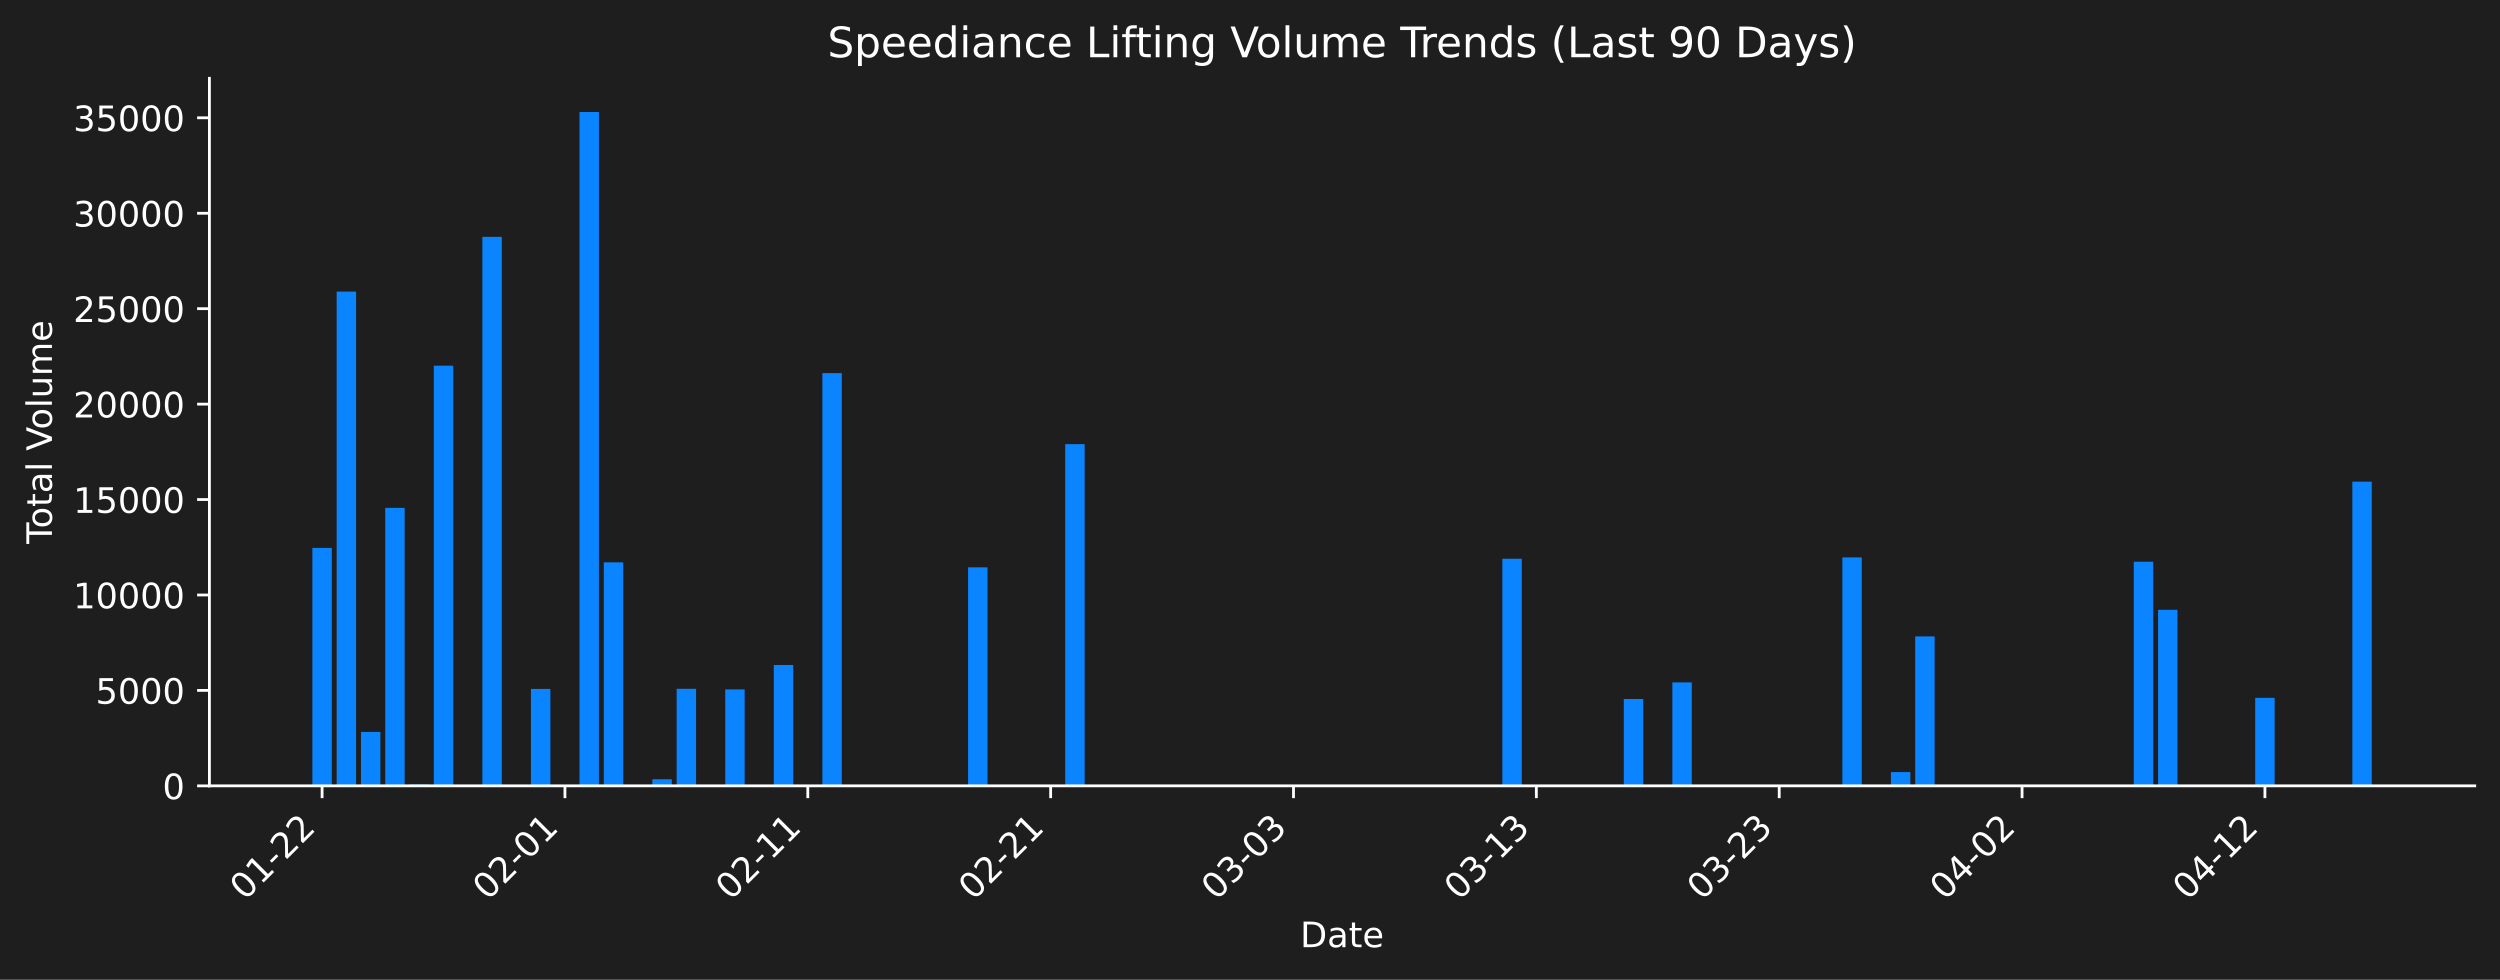
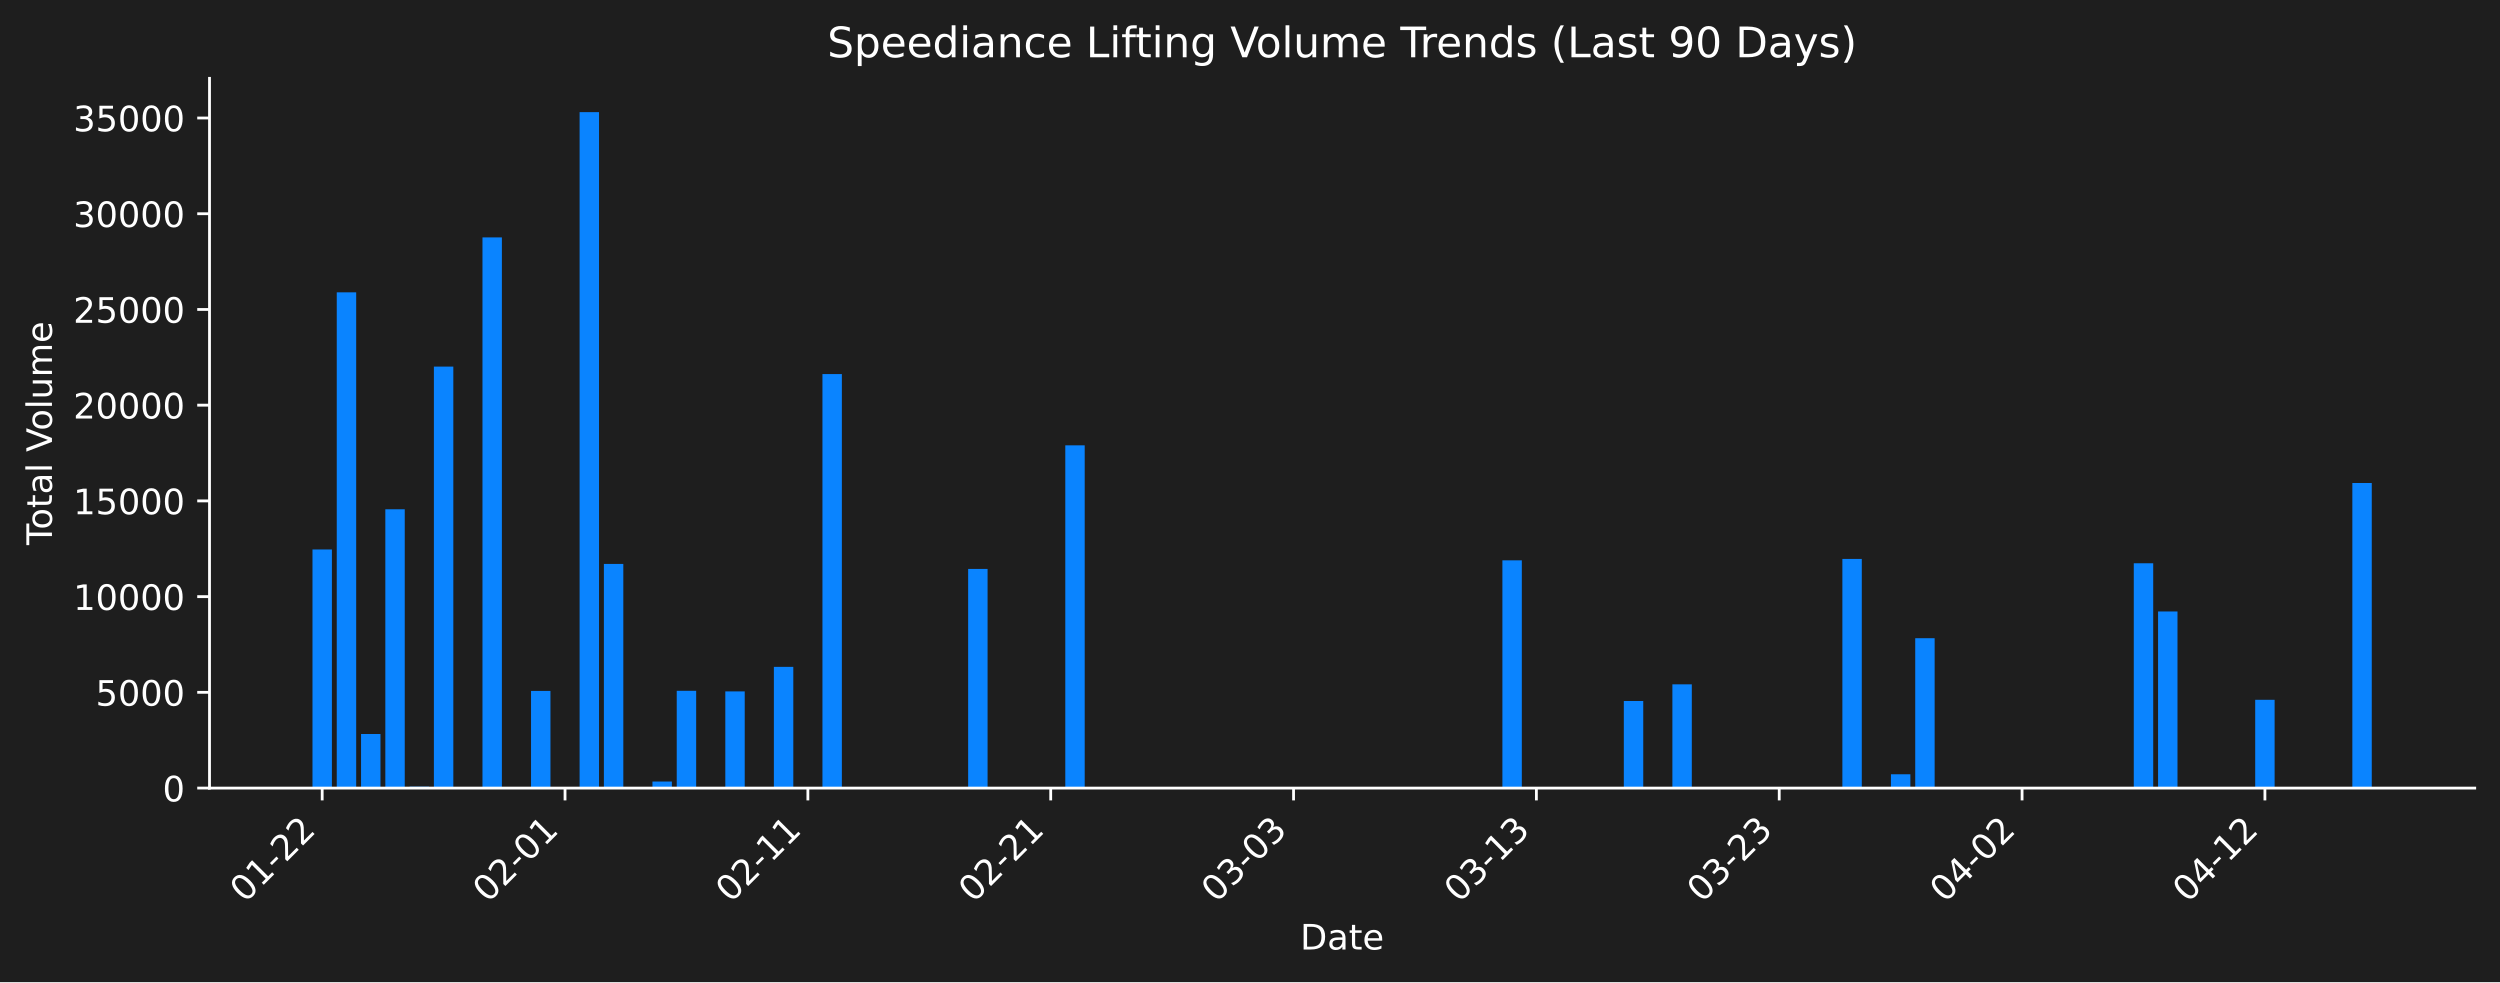
- <svg xmlns="http://www.w3.org/2000/svg" xmlns:xlink="http://www.w3.org/1999/xlink" width="712.621pt" height="279.271pt" viewBox="0 0 712.621 279.271" version="1.1">
+ <svg xmlns="http://www.w3.org/2000/svg" xmlns:xlink="http://www.w3.org/1999/xlink" width="712.261pt" height="279.8pt" viewBox="0 0 712.261 279.8" version="1.1">
  <defs>
    <style type="text/css">*{stroke-linejoin: round; stroke-linecap: butt}</style>
  </defs>
  <g id="figure_1">
    <g id="patch_1">
-       <path d="M 0 279.271  L 712.621 279.271  L 712.621 0  L 0 0  z " style="fill: #1e1e1e" />
+       <path d="M 0 279.8  L 712.261 279.8  L 712.261 0  L 0 0  z " style="fill: #1e1e1e" />
    </g>
    <g id="axes_1">
      <g id="patch_2">
-         <path d="M 59.691 224.002  L 705.421 224.002  L 705.421 22.318  L 59.691 22.318  L 59.691 224.002  z " style="fill: none" />
+         <path d="M 59.691 224.531  L 705.061 224.531  L 705.061 22.318  L 59.691 22.318  L 59.691 224.531  z " style="fill: none" />
      </g>
      <g id="patch_3">
-         <path d="M 89.042 224.002  L 94.58 224.002  L 94.58 156.185  L 89.042 156.185  z " clip-path="url(#pf81ddbcf2f)" style="fill: #0a84ff" />
+         <path d="M 89.026 224.531  L 94.561 224.531  L 94.561 156.536  L 89.026 156.536  z " clip-path="url(#p6ee5d2a723)" style="fill: #0a84ff" />
      </g>
      <g id="patch_4">
-         <path d="M 95.964 224.002  L 101.502 224.002  L 101.502 83.129  L 95.964 83.129  z " clip-path="url(#pf81ddbcf2f)" style="fill: #0a84ff" />
+         <path d="M 95.944 224.531  L 101.479 224.531  L 101.479 83.288  L 95.944 83.288  z " clip-path="url(#p6ee5d2a723)" style="fill: #0a84ff" />
      </g>
      <g id="patch_5">
-         <path d="M 102.887 224.002  L 108.425 224.002  L 108.425 208.628  L 102.887 208.628  z " clip-path="url(#pf81ddbcf2f)" style="fill: #0a84ff" />
+         <path d="M 102.863 224.531  L 108.398 224.531  L 108.398 209.117  L 102.863 209.117  z " clip-path="url(#p6ee5d2a723)" style="fill: #0a84ff" />
      </g>
      <g id="patch_6">
-         <path d="M 109.809 224.002  L 115.347 224.002  L 115.347 144.776  L 109.809 144.776  z " clip-path="url(#pf81ddbcf2f)" style="fill: #0a84ff" />
+         <path d="M 109.782 224.531  L 115.316 224.531  L 115.316 145.098  L 109.782 145.098  z " clip-path="url(#p6ee5d2a723)" style="fill: #0a84ff" />
      </g>
      <g id="patch_7">
-         <path d="M 116.732 224.002  L 122.27 224.002  L 122.27 223.604  L 116.732 223.604  z " clip-path="url(#pf81ddbcf2f)" style="fill: #0a84ff" />
+         <path d="M 116.7 224.531  L 122.235 224.531  L 122.235 224.132  L 116.7 224.132  z " clip-path="url(#p6ee5d2a723)" style="fill: #0a84ff" />
      </g>
      <g id="patch_8">
-         <path d="M 123.654 224.002  L 129.192 224.002  L 129.192 104.23  L 123.654 104.23  z " clip-path="url(#pf81ddbcf2f)" style="fill: #0a84ff" />
+         <path d="M 123.619 224.531  L 129.154 224.531  L 129.154 104.445  L 123.619 104.445  z " clip-path="url(#p6ee5d2a723)" style="fill: #0a84ff" />
      </g>
      <g id="patch_9">
-         <path d="M 137.499 224.002  L 143.037 224.002  L 143.037 67.525  L 137.499 67.525  z " clip-path="url(#pf81ddbcf2f)" style="fill: #0a84ff" />
+         <path d="M 137.456 224.531  L 142.991 224.531  L 142.991 67.644  L 137.456 67.644  z " clip-path="url(#p6ee5d2a723)" style="fill: #0a84ff" />
      </g>
      <g id="patch_10">
-         <path d="M 144.422 224.002  L 149.96 224.002  L 149.96 223.828  L 144.422 223.828  z " clip-path="url(#pf81ddbcf2f)" style="fill: #0a84ff" />
+         <path d="M 144.375 224.531  L 149.91 224.531  L 149.91 224.357  L 144.375 224.357  z " clip-path="url(#p6ee5d2a723)" style="fill: #0a84ff" />
      </g>
      <g id="patch_11">
-         <path d="M 151.344 224.002  L 156.882 224.002  L 156.882 196.386  L 151.344 196.386  z " clip-path="url(#pf81ddbcf2f)" style="fill: #0a84ff" />
+         <path d="M 151.293 224.531  L 156.828 224.531  L 156.828 196.842  L 151.293 196.842  z " clip-path="url(#p6ee5d2a723)" style="fill: #0a84ff" />
      </g>
      <g id="patch_12">
-         <path d="M 165.189 224.002  L 170.727 224.002  L 170.727 31.922  L 165.189 31.922  z " clip-path="url(#pf81ddbcf2f)" style="fill: #0a84ff" />
+         <path d="M 165.131 224.531  L 170.665 224.531  L 170.665 31.947  L 165.131 31.947  z " clip-path="url(#p6ee5d2a723)" style="fill: #0a84ff" />
      </g>
      <g id="patch_13">
-         <path d="M 172.112 224.002  L 177.65 224.002  L 177.65 160.298  L 172.112 160.298  z " clip-path="url(#pf81ddbcf2f)" style="fill: #0a84ff" />
+         <path d="M 172.049 224.531  L 177.584 224.531  L 177.584 160.66  L 172.049 160.66  z " clip-path="url(#p6ee5d2a723)" style="fill: #0a84ff" />
      </g>
      <g id="patch_14">
-         <path d="M 185.957 224.002  L 191.495 224.002  L 191.495 222.128  L 185.957 222.128  z " clip-path="url(#pf81ddbcf2f)" style="fill: #0a84ff" />
+         <path d="M 185.886 224.531  L 191.421 224.531  L 191.421 222.653  L 185.886 222.653  z " clip-path="url(#p6ee5d2a723)" style="fill: #0a84ff" />
      </g>
      <g id="patch_15">
-         <path d="M 192.879 224.002  L 198.417 224.002  L 198.417 196.348  L 192.879 196.348  z " clip-path="url(#pf81ddbcf2f)" style="fill: #0a84ff" />
+         <path d="M 192.805 224.531  L 198.34 224.531  L 198.34 196.804  L 192.805 196.804  z " clip-path="url(#p6ee5d2a723)" style="fill: #0a84ff" />
      </g>
      <g id="patch_16">
-         <path d="M 206.724 224.002  L 212.262 224.002  L 212.262 196.516  L 206.724 196.516  z " clip-path="url(#pf81ddbcf2f)" style="fill: #0a84ff" />
+         <path d="M 206.642 224.531  L 212.177 224.531  L 212.177 196.973  L 206.642 196.973  z " clip-path="url(#p6ee5d2a723)" style="fill: #0a84ff" />
      </g>
      <g id="patch_17">
-         <path d="M 220.569 224.002  L 226.107 224.002  L 226.107 189.55  L 220.569 189.55  z " clip-path="url(#pf81ddbcf2f)" style="fill: #0a84ff" />
+         <path d="M 220.48 224.531  L 226.015 224.531  L 226.015 189.988  L 220.48 189.988  z " clip-path="url(#p6ee5d2a723)" style="fill: #0a84ff" />
      </g>
      <g id="patch_18">
-         <path d="M 234.414 224.002  L 239.952 224.002  L 239.952 106.36  L 234.414 106.36  z " clip-path="url(#pf81ddbcf2f)" style="fill: #0a84ff" />
+         <path d="M 234.317 224.531  L 239.852 224.531  L 239.852 106.581  L 234.317 106.581  z " clip-path="url(#p6ee5d2a723)" style="fill: #0a84ff" />
      </g>
      <g id="patch_19">
-         <path d="M 275.949 224.002  L 281.487 224.002  L 281.487 161.724  L 275.949 161.724  z " clip-path="url(#pf81ddbcf2f)" style="fill: #0a84ff" />
+         <path d="M 275.829 224.531  L 281.364 224.531  L 281.364 162.089  L 275.829 162.089  z " clip-path="url(#p6ee5d2a723)" style="fill: #0a84ff" />
      </g>
      <g id="patch_20">
-         <path d="M 303.639 224.002  L 309.177 224.002  L 309.177 126.597  L 303.639 126.597  z " clip-path="url(#pf81ddbcf2f)" style="fill: #0a84ff" />
+         <path d="M 303.503 224.531  L 309.038 224.531  L 309.038 126.87  L 303.503 126.87  z " clip-path="url(#p6ee5d2a723)" style="fill: #0a84ff" />
      </g>
      <g id="patch_21">
-         <path d="M 428.244 224.002  L 433.782 224.002  L 433.782 159.275  L 428.244 159.275  z " clip-path="url(#pf81ddbcf2f)" style="fill: #0a84ff" />
+         <path d="M 428.039 224.531  L 433.574 224.531  L 433.574 159.635  L 428.039 159.635  z " clip-path="url(#p6ee5d2a723)" style="fill: #0a84ff" />
      </g>
      <g id="patch_22">
-         <path d="M 462.857 224.002  L 468.395 224.002  L 468.395 199.247  L 462.857 199.247  z " clip-path="url(#pf81ddbcf2f)" style="fill: #0a84ff" />
+         <path d="M 462.632 224.531  L 468.167 224.531  L 468.167 199.712  L 462.632 199.712  z " clip-path="url(#p6ee5d2a723)" style="fill: #0a84ff" />
      </g>
      <g id="patch_23">
-         <path d="M 476.702 224.002  L 482.24 224.002  L 482.24 194.508  L 476.702 194.508  z " clip-path="url(#pf81ddbcf2f)" style="fill: #0a84ff" />
+         <path d="M 476.469 224.531  L 482.004 224.531  L 482.004 194.96  L 476.469 194.96  z " clip-path="url(#p6ee5d2a723)" style="fill: #0a84ff" />
      </g>
      <g id="patch_24">
-         <path d="M 525.159 224.002  L 530.697 224.002  L 530.697 158.878  L 525.159 158.878  z " clip-path="url(#pf81ddbcf2f)" style="fill: #0a84ff" />
+         <path d="M 524.899 224.531  L 530.434 224.531  L 530.434 159.237  L 524.899 159.237  z " clip-path="url(#p6ee5d2a723)" style="fill: #0a84ff" />
      </g>
      <g id="patch_25">
-         <path d="M 539.004 224.002  L 544.542 224.002  L 544.542 220.074  L 539.004 220.074  z " clip-path="url(#pf81ddbcf2f)" style="fill: #0a84ff" />
+         <path d="M 538.737 224.531  L 544.272 224.531  L 544.272 220.593  L 538.737 220.593  z " clip-path="url(#p6ee5d2a723)" style="fill: #0a84ff" />
      </g>
      <g id="patch_26">
-         <path d="M 545.926 224.002  L 551.464 224.002  L 551.464 181.402  L 545.926 181.402  z " clip-path="url(#pf81ddbcf2f)" style="fill: #0a84ff" />
+         <path d="M 545.655 224.531  L 551.19 224.531  L 551.19 181.82  L 545.655 181.82  z " clip-path="url(#p6ee5d2a723)" style="fill: #0a84ff" />
      </g>
      <g id="patch_27">
-         <path d="M 608.229 224.002  L 613.767 224.002  L 613.767 160.124  L 608.229 160.124  z " clip-path="url(#pf81ddbcf2f)" style="fill: #0a84ff" />
+         <path d="M 607.923 224.531  L 613.458 224.531  L 613.458 160.486  L 607.923 160.486  z " clip-path="url(#p6ee5d2a723)" style="fill: #0a84ff" />
      </g>
      <g id="patch_28">
-         <path d="M 615.151 224.002  L 620.689 224.002  L 620.689 173.818  L 615.151 173.818  z " clip-path="url(#pf81ddbcf2f)" style="fill: #0a84ff" />
+         <path d="M 614.842 224.531  L 620.377 224.531  L 620.377 174.216  L 614.842 174.216  z " clip-path="url(#p6ee5d2a723)" style="fill: #0a84ff" />
      </g>
      <g id="patch_29">
-         <path d="M 642.841 224.002  L 648.379 224.002  L 648.379 198.921  L 642.841 198.921  z " clip-path="url(#pf81ddbcf2f)" style="fill: #0a84ff" />
+         <path d="M 642.516 224.531  L 648.051 224.531  L 648.051 199.384  L 642.516 199.384  z " clip-path="url(#p6ee5d2a723)" style="fill: #0a84ff" />
      </g>
      <g id="patch_30">
-         <path d="M 670.531 224.002  L 676.069 224.002  L 676.069 137.306  L 670.531 137.306  z " clip-path="url(#pf81ddbcf2f)" style="fill: #0a84ff" />
+         <path d="M 670.191 224.531  L 675.726 224.531  L 675.726 137.608  L 670.191 137.608  z " clip-path="url(#p6ee5d2a723)" style="fill: #0a84ff" />
      </g>
      <g id="matplotlib.axis_1">
        <g id="xtick_1">
          <g id="line2d_1">
            <defs>
-               <path id="m6bf1787fd6" d="M 0 0  L 0 3.5  " style="stroke: #ffffff; stroke-width: 0.8" />
+               <path id="ma945c48a2b" d="M 0 0  L 0 3.5  " style="stroke: #ffffff; stroke-width: 0.8" />
            </defs>
            <g>
-               <use xlink:href="#m6bf1787fd6" x="91.811" y="224.002" style="fill: #ffffff; stroke: #ffffff; stroke-width: 0.8" />
+               <use xlink:href="#ma945c48a2b" x="91.793" y="224.531" style="fill: #ffffff; stroke: #ffffff; stroke-width: 0.8" />
            </g>
          </g>
          <g id="text_1">
-             <g style="fill: #ffffff" transform="translate(69.79345 256.9221) rotate(-45) scale(0.1 -0.1)">
+             <g style="fill: #ffffff" transform="translate(69.77554 257.4511) rotate(-45) scale(0.1 -0.1)">
              <defs>
                <path id="DejaVuSans-30" d="M 2034 4250  Q 1547 4250 1301 3770  Q 1056 3291 1056 2328  Q 1056 1369 1301 889  Q 1547 409 2034 409  Q 2525 409 2770 889  Q 3016 1369 3016 2328  Q 3016 3291 2770 3770  Q 2525 4250 2034 4250  z M 2034 4750  Q 2819 4750 3233 4129  Q 3647 3509 3647 2328  Q 3647 1150 3233 529  Q 2819 -91 2034 -91  Q 1250 -91 836 529  Q 422 1150 422 2328  Q 422 3509 836 4129  Q 1250 4750 2034 4750  z " transform="scale(0.015625)" />
                <path id="DejaVuSans-31" d="M 794 531  L 1825 531  L 1825 4091  L 703 3866  L 703 4441  L 1819 4666  L 2450 4666  L 2450 531  L 3481 531  L 3481 0  L 794 0  L 794 531  z " transform="scale(0.015625)" />
                <path id="DejaVuSans-2d" d="M 313 2009  L 1997 2009  L 1997 1497  L 313 1497  L 313 2009  z " transform="scale(0.015625)" />
                <path id="DejaVuSans-32" d="M 1228 531  L 3431 531  L 3431 0  L 469 0  L 469 531  Q 828 903 1448 1529  Q 2069 2156 2228 2338  Q 2531 2678 2651 2914  Q 2772 3150 2772 3378  Q 2772 3750 2511 3984  Q 2250 4219 1831 4219  Q 1534 4219 1204 4116  Q 875 4013 500 3803  L 500 4441  Q 881 4594 1212 4672  Q 1544 4750 1819 4750  Q 2544 4750 2975 4387  Q 3406 4025 3406 3419  Q 3406 3131 3298 2873  Q 3191 2616 2906 2266  Q 2828 2175 2409 1742  Q 1991 1309 1228 531  z " transform="scale(0.015625)" />
              </defs>
              <use xlink:href="#DejaVuSans-30" />
              <use xlink:href="#DejaVuSans-31" transform="translate(63.62305 0)" />
              <use xlink:href="#DejaVuSans-2d" transform="translate(127.2461 0)" />
              <use xlink:href="#DejaVuSans-32" transform="translate(163.3301 0)" />
              <use xlink:href="#DejaVuSans-32" transform="translate(226.9531 0)" />
            </g>
          </g>
        </g>
        <g id="xtick_2">
          <g id="line2d_2">
            <g>
-               <use xlink:href="#m6bf1787fd6" x="161.036" y="224.002" style="fill: #ffffff; stroke: #ffffff; stroke-width: 0.8" />
+               <use xlink:href="#ma945c48a2b" x="160.979" y="224.531" style="fill: #ffffff; stroke: #ffffff; stroke-width: 0.8" />
            </g>
          </g>
          <g id="text_2">
-             <g style="fill: #ffffff" transform="translate(139.0184 256.9221) rotate(-45) scale(0.1 -0.1)">
+             <g style="fill: #ffffff" transform="translate(138.9619 257.4511) rotate(-45) scale(0.1 -0.1)">
              <use xlink:href="#DejaVuSans-30" />
              <use xlink:href="#DejaVuSans-32" transform="translate(63.62305 0)" />
              <use xlink:href="#DejaVuSans-2d" transform="translate(127.2461 0)" />
              <use xlink:href="#DejaVuSans-30" transform="translate(163.3301 0)" />
              <use xlink:href="#DejaVuSans-31" transform="translate(226.9531 0)" />
            </g>
          </g>
        </g>
        <g id="xtick_3">
          <g id="line2d_3">
            <g>
-               <use xlink:href="#m6bf1787fd6" x="230.261" y="224.002" style="fill: #ffffff; stroke: #ffffff; stroke-width: 0.8" />
+               <use xlink:href="#ma945c48a2b" x="230.166" y="224.531" style="fill: #ffffff; stroke: #ffffff; stroke-width: 0.8" />
            </g>
          </g>
          <g id="text_3">
-             <g style="fill: #ffffff" transform="translate(208.2433 256.9221) rotate(-45) scale(0.1 -0.1)">
+             <g style="fill: #ffffff" transform="translate(208.1482 257.4511) rotate(-45) scale(0.1 -0.1)">
              <use xlink:href="#DejaVuSans-30" />
              <use xlink:href="#DejaVuSans-32" transform="translate(63.62305 0)" />
              <use xlink:href="#DejaVuSans-2d" transform="translate(127.2461 0)" />
              <use xlink:href="#DejaVuSans-31" transform="translate(163.3301 0)" />
              <use xlink:href="#DejaVuSans-31" transform="translate(226.9531 0)" />
            </g>
          </g>
        </g>
        <g id="xtick_4">
          <g id="line2d_4">
            <g>
-               <use xlink:href="#m6bf1787fd6" x="299.486" y="224.002" style="fill: #ffffff; stroke: #ffffff; stroke-width: 0.8" />
+               <use xlink:href="#ma945c48a2b" x="299.352" y="224.531" style="fill: #ffffff; stroke: #ffffff; stroke-width: 0.8" />
            </g>
          </g>
          <g id="text_4">
-             <g style="fill: #ffffff" transform="translate(277.4682 256.9221) rotate(-45) scale(0.1 -0.1)">
+             <g style="fill: #ffffff" transform="translate(277.3345 257.4511) rotate(-45) scale(0.1 -0.1)">
              <use xlink:href="#DejaVuSans-30" />
              <use xlink:href="#DejaVuSans-32" transform="translate(63.62305 0)" />
              <use xlink:href="#DejaVuSans-2d" transform="translate(127.2461 0)" />
              <use xlink:href="#DejaVuSans-32" transform="translate(163.3301 0)" />
              <use xlink:href="#DejaVuSans-31" transform="translate(226.9531 0)" />
            </g>
          </g>
        </g>
        <g id="xtick_5">
          <g id="line2d_5">
            <g>
-               <use xlink:href="#m6bf1787fd6" x="368.711" y="224.002" style="fill: #ffffff; stroke: #ffffff; stroke-width: 0.8" />
+               <use xlink:href="#ma945c48a2b" x="368.538" y="224.531" style="fill: #ffffff; stroke: #ffffff; stroke-width: 0.8" />
            </g>
          </g>
          <g id="text_5">
-             <g style="fill: #ffffff" transform="translate(346.6931 256.9221) rotate(-45) scale(0.1 -0.1)">
+             <g style="fill: #ffffff" transform="translate(346.5208 257.4511) rotate(-45) scale(0.1 -0.1)">
              <defs>
                <path id="DejaVuSans-33" d="M 2597 2516  Q 3050 2419 3304 2112  Q 3559 1806 3559 1356  Q 3559 666 3084 287  Q 2609 -91 1734 -91  Q 1441 -91 1130 -33  Q 819 25 488 141  L 488 750  Q 750 597 1062 519  Q 1375 441 1716 441  Q 2309 441 2620 675  Q 2931 909 2931 1356  Q 2931 1769 2642 2001  Q 2353 2234 1838 2234  L 1294 2234  L 1294 2753  L 1863 2753  Q 2328 2753 2575 2939  Q 2822 3125 2822 3475  Q 2822 3834 2567 4026  Q 2313 4219 1838 4219  Q 1578 4219 1281 4162  Q 984 4106 628 3988  L 628 4550  Q 988 4650 1302 4700  Q 1616 4750 1894 4750  Q 2613 4750 3031 4423  Q 3450 4097 3450 3541  Q 3450 3153 3228 2886  Q 3006 2619 2597 2516  z " transform="scale(0.015625)" />
              </defs>
              <use xlink:href="#DejaVuSans-30" />
              <use xlink:href="#DejaVuSans-33" transform="translate(63.62305 0)" />
              <use xlink:href="#DejaVuSans-2d" transform="translate(127.2461 0)" />
              <use xlink:href="#DejaVuSans-30" transform="translate(163.3301 0)" />
              <use xlink:href="#DejaVuSans-33" transform="translate(226.9531 0)" />
            </g>
          </g>
        </g>
        <g id="xtick_6">
          <g id="line2d_6">
            <g>
-               <use xlink:href="#m6bf1787fd6" x="437.936" y="224.002" style="fill: #ffffff; stroke: #ffffff; stroke-width: 0.8" />
+               <use xlink:href="#ma945c48a2b" x="437.725" y="224.531" style="fill: #ffffff; stroke: #ffffff; stroke-width: 0.8" />
            </g>
          </g>
          <g id="text_6">
-             <g style="fill: #ffffff" transform="translate(415.918 256.9221) rotate(-45) scale(0.1 -0.1)">
+             <g style="fill: #ffffff" transform="translate(415.7071 257.4511) rotate(-45) scale(0.1 -0.1)">
              <use xlink:href="#DejaVuSans-30" />
              <use xlink:href="#DejaVuSans-33" transform="translate(63.62305 0)" />
              <use xlink:href="#DejaVuSans-2d" transform="translate(127.2461 0)" />
              <use xlink:href="#DejaVuSans-31" transform="translate(163.3301 0)" />
              <use xlink:href="#DejaVuSans-33" transform="translate(226.9531 0)" />
            </g>
          </g>
        </g>
        <g id="xtick_7">
          <g id="line2d_7">
            <g>
-               <use xlink:href="#m6bf1787fd6" x="507.16" y="224.002" style="fill: #ffffff; stroke: #ffffff; stroke-width: 0.8" />
+               <use xlink:href="#ma945c48a2b" x="506.911" y="224.531" style="fill: #ffffff; stroke: #ffffff; stroke-width: 0.8" />
            </g>
          </g>
          <g id="text_7">
-             <g style="fill: #ffffff" transform="translate(485.1429 256.9221) rotate(-45) scale(0.1 -0.1)">
+             <g style="fill: #ffffff" transform="translate(484.8935 257.4511) rotate(-45) scale(0.1 -0.1)">
              <use xlink:href="#DejaVuSans-30" />
              <use xlink:href="#DejaVuSans-33" transform="translate(63.62305 0)" />
              <use xlink:href="#DejaVuSans-2d" transform="translate(127.2461 0)" />
              <use xlink:href="#DejaVuSans-32" transform="translate(163.3301 0)" />
              <use xlink:href="#DejaVuSans-33" transform="translate(226.9531 0)" />
            </g>
          </g>
        </g>
        <g id="xtick_8">
          <g id="line2d_8">
            <g>
-               <use xlink:href="#m6bf1787fd6" x="576.385" y="224.002" style="fill: #ffffff; stroke: #ffffff; stroke-width: 0.8" />
+               <use xlink:href="#ma945c48a2b" x="576.097" y="224.531" style="fill: #ffffff; stroke: #ffffff; stroke-width: 0.8" />
            </g>
          </g>
          <g id="text_8">
-             <g style="fill: #ffffff" transform="translate(554.3678 256.9221) rotate(-45) scale(0.1 -0.1)">
+             <g style="fill: #ffffff" transform="translate(554.0798 257.4511) rotate(-45) scale(0.1 -0.1)">
              <defs>
                <path id="DejaVuSans-34" d="M 2419 4116  L 825 1625  L 2419 1625  L 2419 4116  z M 2253 4666  L 3047 4666  L 3047 1625  L 3713 1625  L 3713 1100  L 3047 1100  L 3047 0  L 2419 0  L 2419 1100  L 313 1100  L 313 1709  L 2253 4666  z " transform="scale(0.015625)" />
              </defs>
              <use xlink:href="#DejaVuSans-30" />
              <use xlink:href="#DejaVuSans-34" transform="translate(63.62305 0)" />
              <use xlink:href="#DejaVuSans-2d" transform="translate(127.2461 0)" />
              <use xlink:href="#DejaVuSans-30" transform="translate(163.3301 0)" />
              <use xlink:href="#DejaVuSans-32" transform="translate(226.9531 0)" />
            </g>
          </g>
        </g>
        <g id="xtick_9">
          <g id="line2d_9">
            <g>
-               <use xlink:href="#m6bf1787fd6" x="645.61" y="224.002" style="fill: #ffffff; stroke: #ffffff; stroke-width: 0.8" />
+               <use xlink:href="#ma945c48a2b" x="645.284" y="224.531" style="fill: #ffffff; stroke: #ffffff; stroke-width: 0.8" />
            </g>
          </g>
          <g id="text_9">
-             <g style="fill: #ffffff" transform="translate(623.5928 256.9221) rotate(-45) scale(0.1 -0.1)">
+             <g style="fill: #ffffff" transform="translate(623.2661 257.4511) rotate(-45) scale(0.1 -0.1)">
              <use xlink:href="#DejaVuSans-30" />
              <use xlink:href="#DejaVuSans-34" transform="translate(63.62305 0)" />
              <use xlink:href="#DejaVuSans-2d" transform="translate(127.2461 0)" />
              <use xlink:href="#DejaVuSans-31" transform="translate(163.3301 0)" />
              <use xlink:href="#DejaVuSans-32" transform="translate(226.9531 0)" />
            </g>
          </g>
        </g>
        <g id="text_10">
-           <g style="fill: #ffffff" transform="translate(370.6048 269.9911) scale(0.1 -0.1)">
+           <g style="fill: #ffffff" transform="translate(370.4248 270.5201) scale(0.1 -0.1)">
            <defs>
              <path id="DejaVuSans-44" d="M 1259 4147  L 1259 519  L 2022 519  Q 2988 519 3436 956  Q 3884 1394 3884 2338  Q 3884 3275 3436 3711  Q 2988 4147 2022 4147  L 1259 4147  z M 628 4666  L 1925 4666  Q 3281 4666 3915 4102  Q 4550 3538 4550 2338  Q 4550 1131 3912 565  Q 3275 0 1925 0  L 628 0  L 628 4666  z " transform="scale(0.015625)" />
              <path id="DejaVuSans-61" d="M 2194 1759  Q 1497 1759 1228 1600  Q 959 1441 959 1056  Q 959 750 1161 570  Q 1363 391 1709 391  Q 2188 391 2477 730  Q 2766 1069 2766 1631  L 2766 1759  L 2194 1759  z M 3341 1997  L 3341 0  L 2766 0  L 2766 531  Q 2569 213 2275 61  Q 1981 -91 1556 -91  Q 1019 -91 701 211  Q 384 513 384 1019  Q 384 1609 779 1909  Q 1175 2209 1959 2209  L 2766 2209  L 2766 2266  Q 2766 2663 2505 2880  Q 2244 3097 1772 3097  Q 1472 3097 1187 3025  Q 903 2953 641 2809  L 641 3341  Q 956 3463 1253 3523  Q 1550 3584 1831 3584  Q 2591 3584 2966 3190  Q 3341 2797 3341 1997  z " transform="scale(0.015625)" />
              <path id="DejaVuSans-74" d="M 1172 4494  L 1172 3500  L 2356 3500  L 2356 3053  L 1172 3053  L 1172 1153  Q 1172 725 1289 603  Q 1406 481 1766 481  L 2356 481  L 2356 0  L 1766 0  Q 1100 0 847 248  Q 594 497 594 1153  L 594 3053  L 172 3053  L 172 3500  L 594 3500  L 594 4494  L 1172 4494  z " transform="scale(0.015625)" />
              <path id="DejaVuSans-65" d="M 3597 1894  L 3597 1613  L 953 1613  Q 991 1019 1311 708  Q 1631 397 2203 397  Q 2534 397 2845 478  Q 3156 559 3463 722  L 3463 178  Q 3153 47 2828 -22  Q 2503 -91 2169 -91  Q 1331 -91 842 396  Q 353 884 353 1716  Q 353 2575 817 3079  Q 1281 3584 2069 3584  Q 2775 3584 3186 3129  Q 3597 2675 3597 1894  z M 3022 2063  Q 3016 2534 2758 2815  Q 2500 3097 2075 3097  Q 1594 3097 1305 2825  Q 1016 2553 972 2059  L 3022 2063  z " transform="scale(0.015625)" />
            </defs>
            <use xlink:href="#DejaVuSans-44" />
            <use xlink:href="#DejaVuSans-61" transform="translate(77.00195 0)" />
            <use xlink:href="#DejaVuSans-74" transform="translate(138.2812 0)" />
            <use xlink:href="#DejaVuSans-65" transform="translate(177.4902 0)" />
          </g>
        </g>
      </g>
      <g id="matplotlib.axis_2">
        <g id="ytick_1">
          <g id="line2d_10">
            <defs>
-               <path id="m221020d44e" d="M 0 0  L -3.5 0  " style="stroke: #ffffff; stroke-width: 0.8" />
+               <path id="mf69db935e7" d="M 0 0  L -3.5 0  " style="stroke: #ffffff; stroke-width: 0.8" />
            </defs>
            <g>
-               <use xlink:href="#m221020d44e" x="59.691" y="224.002" style="fill: #ffffff; stroke: #ffffff; stroke-width: 0.8" />
+               <use xlink:href="#mf69db935e7" x="59.691" y="224.531" style="fill: #ffffff; stroke: #ffffff; stroke-width: 0.8" />
            </g>
          </g>
          <g id="text_11">
-             <g style="fill: #ffffff" transform="translate(46.32812 227.8014) scale(0.1 -0.1)">
+             <g style="fill: #ffffff" transform="translate(46.32812 228.3305) scale(0.1 -0.1)">
              <use xlink:href="#DejaVuSans-30" />
            </g>
          </g>
        </g>
        <g id="ytick_2">
          <g id="line2d_11">
            <g>
-               <use xlink:href="#m221020d44e" x="59.691" y="196.799" style="fill: #ffffff; stroke: #ffffff; stroke-width: 0.8" />
+               <use xlink:href="#mf69db935e7" x="59.691" y="197.257" style="fill: #ffffff; stroke: #ffffff; stroke-width: 0.8" />
            </g>
          </g>
          <g id="text_12">
-             <g style="fill: #ffffff" transform="translate(27.24063 200.5984) scale(0.1 -0.1)">
+             <g style="fill: #ffffff" transform="translate(27.24063 201.0562) scale(0.1 -0.1)">
              <defs>
                <path id="DejaVuSans-35" d="M 691 4666  L 3169 4666  L 3169 4134  L 1269 4134  L 1269 2991  Q 1406 3038 1543 3061  Q 1681 3084 1819 3084  Q 2600 3084 3056 2656  Q 3513 2228 3513 1497  Q 3513 744 3044 326  Q 2575 -91 1722 -91  Q 1428 -91 1123 -41  Q 819 9 494 109  L 494 744  Q 775 591 1075 516  Q 1375 441 1709 441  Q 2250 441 2565 725  Q 2881 1009 2881 1497  Q 2881 1984 2565 2268  Q 2250 2553 1709 2553  Q 1456 2553 1204 2497  Q 953 2441 691 2322  L 691 4666  z " transform="scale(0.015625)" />
              </defs>
              <use xlink:href="#DejaVuSans-35" />
              <use xlink:href="#DejaVuSans-30" transform="translate(63.62305 0)" />
              <use xlink:href="#DejaVuSans-30" transform="translate(127.2461 0)" />
              <use xlink:href="#DejaVuSans-30" transform="translate(190.8691 0)" />
            </g>
          </g>
        </g>
        <g id="ytick_3">
          <g id="line2d_12">
            <g>
-               <use xlink:href="#m221020d44e" x="59.691" y="169.596" style="fill: #ffffff; stroke: #ffffff; stroke-width: 0.8" />
+               <use xlink:href="#mf69db935e7" x="59.691" y="169.983" style="fill: #ffffff; stroke: #ffffff; stroke-width: 0.8" />
            </g>
          </g>
          <g id="text_13">
-             <g style="fill: #ffffff" transform="translate(20.87813 173.3955) scale(0.1 -0.1)">
+             <g style="fill: #ffffff" transform="translate(20.87813 173.7818) scale(0.1 -0.1)">
              <use xlink:href="#DejaVuSans-31" />
              <use xlink:href="#DejaVuSans-30" transform="translate(63.62305 0)" />
              <use xlink:href="#DejaVuSans-30" transform="translate(127.2461 0)" />
              <use xlink:href="#DejaVuSans-30" transform="translate(190.8691 0)" />
              <use xlink:href="#DejaVuSans-30" transform="translate(254.4922 0)" />
            </g>
          </g>
        </g>
        <g id="ytick_4">
          <g id="line2d_13">
            <g>
-               <use xlink:href="#m221020d44e" x="59.691" y="142.393" style="fill: #ffffff; stroke: #ffffff; stroke-width: 0.8" />
+               <use xlink:href="#mf69db935e7" x="59.691" y="142.708" style="fill: #ffffff; stroke: #ffffff; stroke-width: 0.8" />
            </g>
          </g>
          <g id="text_14">
-             <g style="fill: #ffffff" transform="translate(20.87813 146.1925) scale(0.1 -0.1)">
+             <g style="fill: #ffffff" transform="translate(20.87813 146.5075) scale(0.1 -0.1)">
              <use xlink:href="#DejaVuSans-31" />
              <use xlink:href="#DejaVuSans-35" transform="translate(63.62305 0)" />
              <use xlink:href="#DejaVuSans-30" transform="translate(127.2461 0)" />
              <use xlink:href="#DejaVuSans-30" transform="translate(190.8691 0)" />
              <use xlink:href="#DejaVuSans-30" transform="translate(254.4922 0)" />
            </g>
          </g>
        </g>
        <g id="ytick_5">
          <g id="line2d_14">
            <g>
-               <use xlink:href="#m221020d44e" x="59.691" y="115.19" style="fill: #ffffff; stroke: #ffffff; stroke-width: 0.8" />
+               <use xlink:href="#mf69db935e7" x="59.691" y="115.434" style="fill: #ffffff; stroke: #ffffff; stroke-width: 0.8" />
            </g>
          </g>
          <g id="text_15">
-             <g style="fill: #ffffff" transform="translate(20.87813 118.9896) scale(0.1 -0.1)">
+             <g style="fill: #ffffff" transform="translate(20.87813 119.2332) scale(0.1 -0.1)">
              <use xlink:href="#DejaVuSans-32" />
              <use xlink:href="#DejaVuSans-30" transform="translate(63.62305 0)" />
              <use xlink:href="#DejaVuSans-30" transform="translate(127.2461 0)" />
              <use xlink:href="#DejaVuSans-30" transform="translate(190.8691 0)" />
              <use xlink:href="#DejaVuSans-30" transform="translate(254.4922 0)" />
            </g>
          </g>
        </g>
        <g id="ytick_6">
          <g id="line2d_15">
            <g>
-               <use xlink:href="#m221020d44e" x="59.691" y="87.987" style="fill: #ffffff; stroke: #ffffff; stroke-width: 0.8" />
+               <use xlink:href="#mf69db935e7" x="59.691" y="88.16" style="fill: #ffffff; stroke: #ffffff; stroke-width: 0.8" />
            </g>
          </g>
          <g id="text_16">
-             <g style="fill: #ffffff" transform="translate(20.87813 91.78663) scale(0.1 -0.1)">
+             <g style="fill: #ffffff" transform="translate(20.87813 91.9589) scale(0.1 -0.1)">
              <use xlink:href="#DejaVuSans-32" />
              <use xlink:href="#DejaVuSans-35" transform="translate(63.62305 0)" />
              <use xlink:href="#DejaVuSans-30" transform="translate(127.2461 0)" />
              <use xlink:href="#DejaVuSans-30" transform="translate(190.8691 0)" />
              <use xlink:href="#DejaVuSans-30" transform="translate(254.4922 0)" />
            </g>
          </g>
        </g>
        <g id="ytick_7">
          <g id="line2d_16">
            <g>
-               <use xlink:href="#m221020d44e" x="59.691" y="60.784" style="fill: #ffffff; stroke: #ffffff; stroke-width: 0.8" />
+               <use xlink:href="#mf69db935e7" x="59.691" y="60.885" style="fill: #ffffff; stroke: #ffffff; stroke-width: 0.8" />
            </g>
          </g>
          <g id="text_17">
-             <g style="fill: #ffffff" transform="translate(20.87813 64.58368) scale(0.1 -0.1)">
+             <g style="fill: #ffffff" transform="translate(20.87813 64.68459) scale(0.1 -0.1)">
              <use xlink:href="#DejaVuSans-33" />
              <use xlink:href="#DejaVuSans-30" transform="translate(63.62305 0)" />
              <use xlink:href="#DejaVuSans-30" transform="translate(127.2461 0)" />
              <use xlink:href="#DejaVuSans-30" transform="translate(190.8691 0)" />
              <use xlink:href="#DejaVuSans-30" transform="translate(254.4922 0)" />
            </g>
          </g>
        </g>
        <g id="ytick_8">
          <g id="line2d_17">
            <g>
-               <use xlink:href="#m221020d44e" x="59.691" y="33.582" style="fill: #ffffff; stroke: #ffffff; stroke-width: 0.8" />
+               <use xlink:href="#mf69db935e7" x="59.691" y="33.611" style="fill: #ffffff; stroke: #ffffff; stroke-width: 0.8" />
            </g>
          </g>
          <g id="text_18">
-             <g style="fill: #ffffff" transform="translate(20.87813 37.38073) scale(0.1 -0.1)">
+             <g style="fill: #ffffff" transform="translate(20.87813 37.41027) scale(0.1 -0.1)">
              <use xlink:href="#DejaVuSans-33" />
              <use xlink:href="#DejaVuSans-35" transform="translate(63.62305 0)" />
              <use xlink:href="#DejaVuSans-30" transform="translate(127.2461 0)" />
              <use xlink:href="#DejaVuSans-30" transform="translate(190.8691 0)" />
              <use xlink:href="#DejaVuSans-30" transform="translate(254.4922 0)" />
            </g>
          </g>
        </g>
        <g id="text_19">
-           <g style="fill: #ffffff" transform="translate(14.79844 155.0226) rotate(-90) scale(0.1 -0.1)">
+           <g style="fill: #ffffff" transform="translate(14.79844 155.2872) rotate(-90) scale(0.1 -0.1)">
            <defs>
              <path id="DejaVuSans-54" d="M -19 4666  L 3928 4666  L 3928 4134  L 2272 4134  L 2272 0  L 1638 0  L 1638 4134  L -19 4134  L -19 4666  z " transform="scale(0.015625)" />
              <path id="DejaVuSans-6f" d="M 1959 3097  Q 1497 3097 1228 2736  Q 959 2375 959 1747  Q 959 1119 1226 758  Q 1494 397 1959 397  Q 2419 397 2687 759  Q 2956 1122 2956 1747  Q 2956 2369 2687 2733  Q 2419 3097 1959 3097  z M 1959 3584  Q 2709 3584 3137 3096  Q 3566 2609 3566 1747  Q 3566 888 3137 398  Q 2709 -91 1959 -91  Q 1206 -91 779 398  Q 353 888 353 1747  Q 353 2609 779 3096  Q 1206 3584 1959 3584  z " transform="scale(0.015625)" />
              <path id="DejaVuSans-6c" d="M 603 4863  L 1178 4863  L 1178 0  L 603 0  L 603 4863  z " transform="scale(0.015625)" />
              <path id="DejaVuSans-20" transform="scale(0.015625)" />
              <path id="DejaVuSans-56" d="M 1831 0  L 50 4666  L 709 4666  L 2188 738  L 3669 4666  L 4325 4666  L 2547 0  L 1831 0  z " transform="scale(0.015625)" />
              <path id="DejaVuSans-75" d="M 544 1381  L 544 3500  L 1119 3500  L 1119 1403  Q 1119 906 1312 657  Q 1506 409 1894 409  Q 2359 409 2629 706  Q 2900 1003 2900 1516  L 2900 3500  L 3475 3500  L 3475 0  L 2900 0  L 2900 538  Q 2691 219 2414 64  Q 2138 -91 1772 -91  Q 1169 -91 856 284  Q 544 659 544 1381  z M 1991 3584  L 1991 3584  z " transform="scale(0.015625)" />
              <path id="DejaVuSans-6d" d="M 3328 2828  Q 3544 3216 3844 3400  Q 4144 3584 4550 3584  Q 5097 3584 5394 3201  Q 5691 2819 5691 2113  L 5691 0  L 5113 0  L 5113 2094  Q 5113 2597 4934 2840  Q 4756 3084 4391 3084  Q 3944 3084 3684 2787  Q 3425 2491 3425 1978  L 3425 0  L 2847 0  L 2847 2094  Q 2847 2600 2669 2842  Q 2491 3084 2119 3084  Q 1678 3084 1418 2786  Q 1159 2488 1159 1978  L 1159 0  L 581 0  L 581 3500  L 1159 3500  L 1159 2956  Q 1356 3278 1631 3431  Q 1906 3584 2284 3584  Q 2666 3584 2933 3390  Q 3200 3197 3328 2828  z " transform="scale(0.015625)" />
            </defs>
            <use xlink:href="#DejaVuSans-54" />
            <use xlink:href="#DejaVuSans-6f" transform="translate(44.08398 0)" />
            <use xlink:href="#DejaVuSans-74" transform="translate(105.2656 0)" />
            <use xlink:href="#DejaVuSans-61" transform="translate(144.4746 0)" />
            <use xlink:href="#DejaVuSans-6c" transform="translate(205.7539 0)" />
            <use xlink:href="#DejaVuSans-20" transform="translate(233.5371 0)" />
            <use xlink:href="#DejaVuSans-56" transform="translate(265.3242 0)" />
            <use xlink:href="#DejaVuSans-6f" transform="translate(325.9824 0)" />
            <use xlink:href="#DejaVuSans-6c" transform="translate(387.1641 0)" />
            <use xlink:href="#DejaVuSans-75" transform="translate(414.9473 0)" />
            <use xlink:href="#DejaVuSans-6d" transform="translate(478.3262 0)" />
            <use xlink:href="#DejaVuSans-65" transform="translate(575.7383 0)" />
          </g>
        </g>
      </g>
      <g id="patch_31">
-         <path d="M 59.691 224.002  L 59.691 22.318  " style="fill: none; stroke: #ffffff; stroke-width: 0.8; stroke-linejoin: miter; stroke-linecap: square" />
+         <path d="M 59.691 224.531  L 59.691 22.318  " style="fill: none; stroke: #ffffff; stroke-width: 0.8; stroke-linejoin: miter; stroke-linecap: square" />
      </g>
      <g id="patch_32">
-         <path d="M 59.691 224.002  L 705.421 224.002  " style="fill: none; stroke: #ffffff; stroke-width: 0.8; stroke-linejoin: miter; stroke-linecap: square" />
+         <path d="M 59.691 224.531  L 705.061 224.531  " style="fill: none; stroke: #ffffff; stroke-width: 0.8; stroke-linejoin: miter; stroke-linecap: square" />
      </g>
      <g id="text_20">
-         <g style="fill: #ffffff" transform="translate(235.8734 16.31812) scale(0.12 -0.12)">
+         <g style="fill: #ffffff" transform="translate(235.6934 16.31812) scale(0.12 -0.12)">
          <defs>
            <path id="DejaVuSans-53" d="M 3425 4513  L 3425 3897  Q 3066 4069 2747 4153  Q 2428 4238 2131 4238  Q 1616 4238 1336 4038  Q 1056 3838 1056 3469  Q 1056 3159 1242 3001  Q 1428 2844 1947 2747  L 2328 2669  Q 3034 2534 3370 2195  Q 3706 1856 3706 1288  Q 3706 609 3251 259  Q 2797 -91 1919 -91  Q 1588 -91 1214 -16  Q 841 59 441 206  L 441 856  Q 825 641 1194 531  Q 1563 422 1919 422  Q 2459 422 2753 634  Q 3047 847 3047 1241  Q 3047 1584 2836 1778  Q 2625 1972 2144 2069  L 1759 2144  Q 1053 2284 737 2584  Q 422 2884 422 3419  Q 422 4038 858 4394  Q 1294 4750 2059 4750  Q 2388 4750 2728 4690  Q 3069 4631 3425 4513  z " transform="scale(0.015625)" />
            <path id="DejaVuSans-70" d="M 1159 525  L 1159 -1331  L 581 -1331  L 581 3500  L 1159 3500  L 1159 2969  Q 1341 3281 1617 3432  Q 1894 3584 2278 3584  Q 2916 3584 3314 3078  Q 3713 2572 3713 1747  Q 3713 922 3314 415  Q 2916 -91 2278 -91  Q 1894 -91 1617 61  Q 1341 213 1159 525  z M 3116 1747  Q 3116 2381 2855 2742  Q 2594 3103 2138 3103  Q 1681 3103 1420 2742  Q 1159 2381 1159 1747  Q 1159 1113 1420 752  Q 1681 391 2138 391  Q 2594 391 2855 752  Q 3116 1113 3116 1747  z " transform="scale(0.015625)" />
            <path id="DejaVuSans-64" d="M 2906 2969  L 2906 4863  L 3481 4863  L 3481 0  L 2906 0  L 2906 525  Q 2725 213 2448 61  Q 2172 -91 1784 -91  Q 1150 -91 751 415  Q 353 922 353 1747  Q 353 2572 751 3078  Q 1150 3584 1784 3584  Q 2172 3584 2448 3432  Q 2725 3281 2906 2969  z M 947 1747  Q 947 1113 1208 752  Q 1469 391 1925 391  Q 2381 391 2643 752  Q 2906 1113 2906 1747  Q 2906 2381 2643 2742  Q 2381 3103 1925 3103  Q 1469 3103 1208 2742  Q 947 2381 947 1747  z " transform="scale(0.015625)" />
            <path id="DejaVuSans-69" d="M 603 3500  L 1178 3500  L 1178 0  L 603 0  L 603 3500  z M 603 4863  L 1178 4863  L 1178 4134  L 603 4134  L 603 4863  z " transform="scale(0.015625)" />
            <path id="DejaVuSans-6e" d="M 3513 2113  L 3513 0  L 2938 0  L 2938 2094  Q 2938 2591 2744 2837  Q 2550 3084 2163 3084  Q 1697 3084 1428 2787  Q 1159 2491 1159 1978  L 1159 0  L 581 0  L 581 3500  L 1159 3500  L 1159 2956  Q 1366 3272 1645 3428  Q 1925 3584 2291 3584  Q 2894 3584 3203 3211  Q 3513 2838 3513 2113  z " transform="scale(0.015625)" />
            <path id="DejaVuSans-63" d="M 3122 3366  L 3122 2828  Q 2878 2963 2633 3030  Q 2388 3097 2138 3097  Q 1578 3097 1268 2742  Q 959 2388 959 1747  Q 959 1106 1268 751  Q 1578 397 2138 397  Q 2388 397 2633 464  Q 2878 531 3122 666  L 3122 134  Q 2881 22 2623 -34  Q 2366 -91 2075 -91  Q 1284 -91 818 406  Q 353 903 353 1747  Q 353 2603 823 3093  Q 1294 3584 2113 3584  Q 2378 3584 2631 3529  Q 2884 3475 3122 3366  z " transform="scale(0.015625)" />
            <path id="DejaVuSans-4c" d="M 628 4666  L 1259 4666  L 1259 531  L 3531 531  L 3531 0  L 628 0  L 628 4666  z " transform="scale(0.015625)" />
            <path id="DejaVuSans-66" d="M 2375 4863  L 2375 4384  L 1825 4384  Q 1516 4384 1395 4259  Q 1275 4134 1275 3809  L 1275 3500  L 2222 3500  L 2222 3053  L 1275 3053  L 1275 0  L 697 0  L 697 3053  L 147 3053  L 147 3500  L 697 3500  L 697 3744  Q 697 4328 969 4595  Q 1241 4863 1831 4863  L 2375 4863  z " transform="scale(0.015625)" />
            <path id="DejaVuSans-67" d="M 2906 1791  Q 2906 2416 2648 2759  Q 2391 3103 1925 3103  Q 1463 3103 1205 2759  Q 947 2416 947 1791  Q 947 1169 1205 825  Q 1463 481 1925 481  Q 2391 481 2648 825  Q 2906 1169 2906 1791  z M 3481 434  Q 3481 -459 3084 -895  Q 2688 -1331 1869 -1331  Q 1566 -1331 1297 -1286  Q 1028 -1241 775 -1147  L 775 -588  Q 1028 -725 1275 -790  Q 1522 -856 1778 -856  Q 2344 -856 2625 -561  Q 2906 -266 2906 331  L 2906 616  Q 2728 306 2450 153  Q 2172 0 1784 0  Q 1141 0 747 490  Q 353 981 353 1791  Q 353 2603 747 3093  Q 1141 3584 1784 3584  Q 2172 3584 2450 3431  Q 2728 3278 2906 2969  L 2906 3500  L 3481 3500  L 3481 434  z " transform="scale(0.015625)" />
            <path id="DejaVuSans-72" d="M 2631 2963  Q 2534 3019 2420 3045  Q 2306 3072 2169 3072  Q 1681 3072 1420 2755  Q 1159 2438 1159 1844  L 1159 0  L 581 0  L 581 3500  L 1159 3500  L 1159 2956  Q 1341 3275 1631 3429  Q 1922 3584 2338 3584  Q 2397 3584 2469 3576  Q 2541 3569 2628 3553  L 2631 2963  z " transform="scale(0.015625)" />
            <path id="DejaVuSans-73" d="M 2834 3397  L 2834 2853  Q 2591 2978 2328 3040  Q 2066 3103 1784 3103  Q 1356 3103 1142 2972  Q 928 2841 928 2578  Q 928 2378 1081 2264  Q 1234 2150 1697 2047  L 1894 2003  Q 2506 1872 2764 1633  Q 3022 1394 3022 966  Q 3022 478 2636 193  Q 2250 -91 1575 -91  Q 1294 -91 989 -36  Q 684 19 347 128  L 347 722  Q 666 556 975 473  Q 1284 391 1588 391  Q 1994 391 2212 530  Q 2431 669 2431 922  Q 2431 1156 2273 1281  Q 2116 1406 1581 1522  L 1381 1569  Q 847 1681 609 1914  Q 372 2147 372 2553  Q 372 3047 722 3315  Q 1072 3584 1716 3584  Q 2034 3584 2315 3537  Q 2597 3491 2834 3397  z " transform="scale(0.015625)" />
            <path id="DejaVuSans-28" d="M 1984 4856  Q 1566 4138 1362 3434  Q 1159 2731 1159 2009  Q 1159 1288 1364 580  Q 1569 -128 1984 -844  L 1484 -844  Q 1016 -109 783 600  Q 550 1309 550 2009  Q 550 2706 781 3412  Q 1013 4119 1484 4856  L 1984 4856  z " transform="scale(0.015625)" />
            <path id="DejaVuSans-39" d="M 703 97  L 703 672  Q 941 559 1184 500  Q 1428 441 1663 441  Q 2288 441 2617 861  Q 2947 1281 2994 2138  Q 2813 1869 2534 1725  Q 2256 1581 1919 1581  Q 1219 1581 811 2004  Q 403 2428 403 3163  Q 403 3881 828 4315  Q 1253 4750 1959 4750  Q 2769 4750 3195 4129  Q 3622 3509 3622 2328  Q 3622 1225 3098 567  Q 2575 -91 1691 -91  Q 1453 -91 1209 -44  Q 966 3 703 97  z M 1959 2075  Q 2384 2075 2632 2365  Q 2881 2656 2881 3163  Q 2881 3666 2632 3958  Q 2384 4250 1959 4250  Q 1534 4250 1286 3958  Q 1038 3666 1038 3163  Q 1038 2656 1286 2365  Q 1534 2075 1959 2075  z " transform="scale(0.015625)" />
            <path id="DejaVuSans-79" d="M 2059 -325  Q 1816 -950 1584 -1140  Q 1353 -1331 966 -1331  L 506 -1331  L 506 -850  L 844 -850  Q 1081 -850 1212 -737  Q 1344 -625 1503 -206  L 1606 56  L 191 3500  L 800 3500  L 1894 763  L 2988 3500  L 3597 3500  L 2059 -325  z " transform="scale(0.015625)" />
            <path id="DejaVuSans-29" d="M 513 4856  L 1013 4856  Q 1481 4119 1714 3412  Q 1947 2706 1947 2009  Q 1947 1309 1714 600  Q 1481 -109 1013 -844  L 513 -844  Q 928 -128 1133 580  Q 1338 1288 1338 2009  Q 1338 2731 1133 3434  Q 928 4138 513 4856  z " transform="scale(0.015625)" />
          </defs>
          <use xlink:href="#DejaVuSans-53" />
          <use xlink:href="#DejaVuSans-70" transform="translate(63.47656 0)" />
          <use xlink:href="#DejaVuSans-65" transform="translate(126.9531 0)" />
          <use xlink:href="#DejaVuSans-65" transform="translate(188.4766 0)" />
          <use xlink:href="#DejaVuSans-64" transform="translate(250 0)" />
          <use xlink:href="#DejaVuSans-69" transform="translate(313.4766 0)" />
          <use xlink:href="#DejaVuSans-61" transform="translate(341.2598 0)" />
          <use xlink:href="#DejaVuSans-6e" transform="translate(402.5391 0)" />
          <use xlink:href="#DejaVuSans-63" transform="translate(465.918 0)" />
          <use xlink:href="#DejaVuSans-65" transform="translate(520.8984 0)" />
          <use xlink:href="#DejaVuSans-20" transform="translate(582.4219 0)" />
          <use xlink:href="#DejaVuSans-4c" transform="translate(614.209 0)" />
          <use xlink:href="#DejaVuSans-69" transform="translate(669.9219 0)" />
          <use xlink:href="#DejaVuSans-66" transform="translate(697.7051 0)" />
          <use xlink:href="#DejaVuSans-74" transform="translate(731.1602 0)" />
          <use xlink:href="#DejaVuSans-69" transform="translate(770.3691 0)" />
          <use xlink:href="#DejaVuSans-6e" transform="translate(798.1523 0)" />
          <use xlink:href="#DejaVuSans-67" transform="translate(861.5312 0)" />
          <use xlink:href="#DejaVuSans-20" transform="translate(925.0078 0)" />
          <use xlink:href="#DejaVuSans-56" transform="translate(956.7949 0)" />
          <use xlink:href="#DejaVuSans-6f" transform="translate(1017.453 0)" />
          <use xlink:href="#DejaVuSans-6c" transform="translate(1078.635 0)" />
          <use xlink:href="#DejaVuSans-75" transform="translate(1106.418 0)" />
          <use xlink:href="#DejaVuSans-6d" transform="translate(1169.797 0)" />
          <use xlink:href="#DejaVuSans-65" transform="translate(1267.209 0)" />
          <use xlink:href="#DejaVuSans-20" transform="translate(1328.732 0)" />
          <use xlink:href="#DejaVuSans-54" transform="translate(1360.52 0)" />
          <use xlink:href="#DejaVuSans-72" transform="translate(1406.854 0)" />
          <use xlink:href="#DejaVuSans-65" transform="translate(1445.717 0)" />
          <use xlink:href="#DejaVuSans-6e" transform="translate(1507.24 0)" />
          <use xlink:href="#DejaVuSans-64" transform="translate(1570.619 0)" />
          <use xlink:href="#DejaVuSans-73" transform="translate(1634.096 0)" />
          <use xlink:href="#DejaVuSans-20" transform="translate(1686.195 0)" />
          <use xlink:href="#DejaVuSans-28" transform="translate(1717.982 0)" />
          <use xlink:href="#DejaVuSans-4c" transform="translate(1756.996 0)" />
          <use xlink:href="#DejaVuSans-61" transform="translate(1812.709 0)" />
          <use xlink:href="#DejaVuSans-73" transform="translate(1873.988 0)" />
          <use xlink:href="#DejaVuSans-74" transform="translate(1926.088 0)" />
          <use xlink:href="#DejaVuSans-20" transform="translate(1965.297 0)" />
          <use xlink:href="#DejaVuSans-39" transform="translate(1997.084 0)" />
          <use xlink:href="#DejaVuSans-30" transform="translate(2060.707 0)" />
          <use xlink:href="#DejaVuSans-20" transform="translate(2124.33 0)" />
          <use xlink:href="#DejaVuSans-44" transform="translate(2156.117 0)" />
          <use xlink:href="#DejaVuSans-61" transform="translate(2233.119 0)" />
          <use xlink:href="#DejaVuSans-79" transform="translate(2294.398 0)" />
          <use xlink:href="#DejaVuSans-73" transform="translate(2353.578 0)" />
          <use xlink:href="#DejaVuSans-29" transform="translate(2405.678 0)" />
        </g>
      </g>
    </g>
  </g>
  <defs>
-     <clipPath id="pf81ddbcf2f">
-       <rect x="59.691" y="22.318" width="645.73" height="201.684" />
+     <clipPath id="p6ee5d2a723">
+       <rect x="59.691" y="22.318" width="645.37" height="202.213" />
    </clipPath>
  </defs>
</svg>
